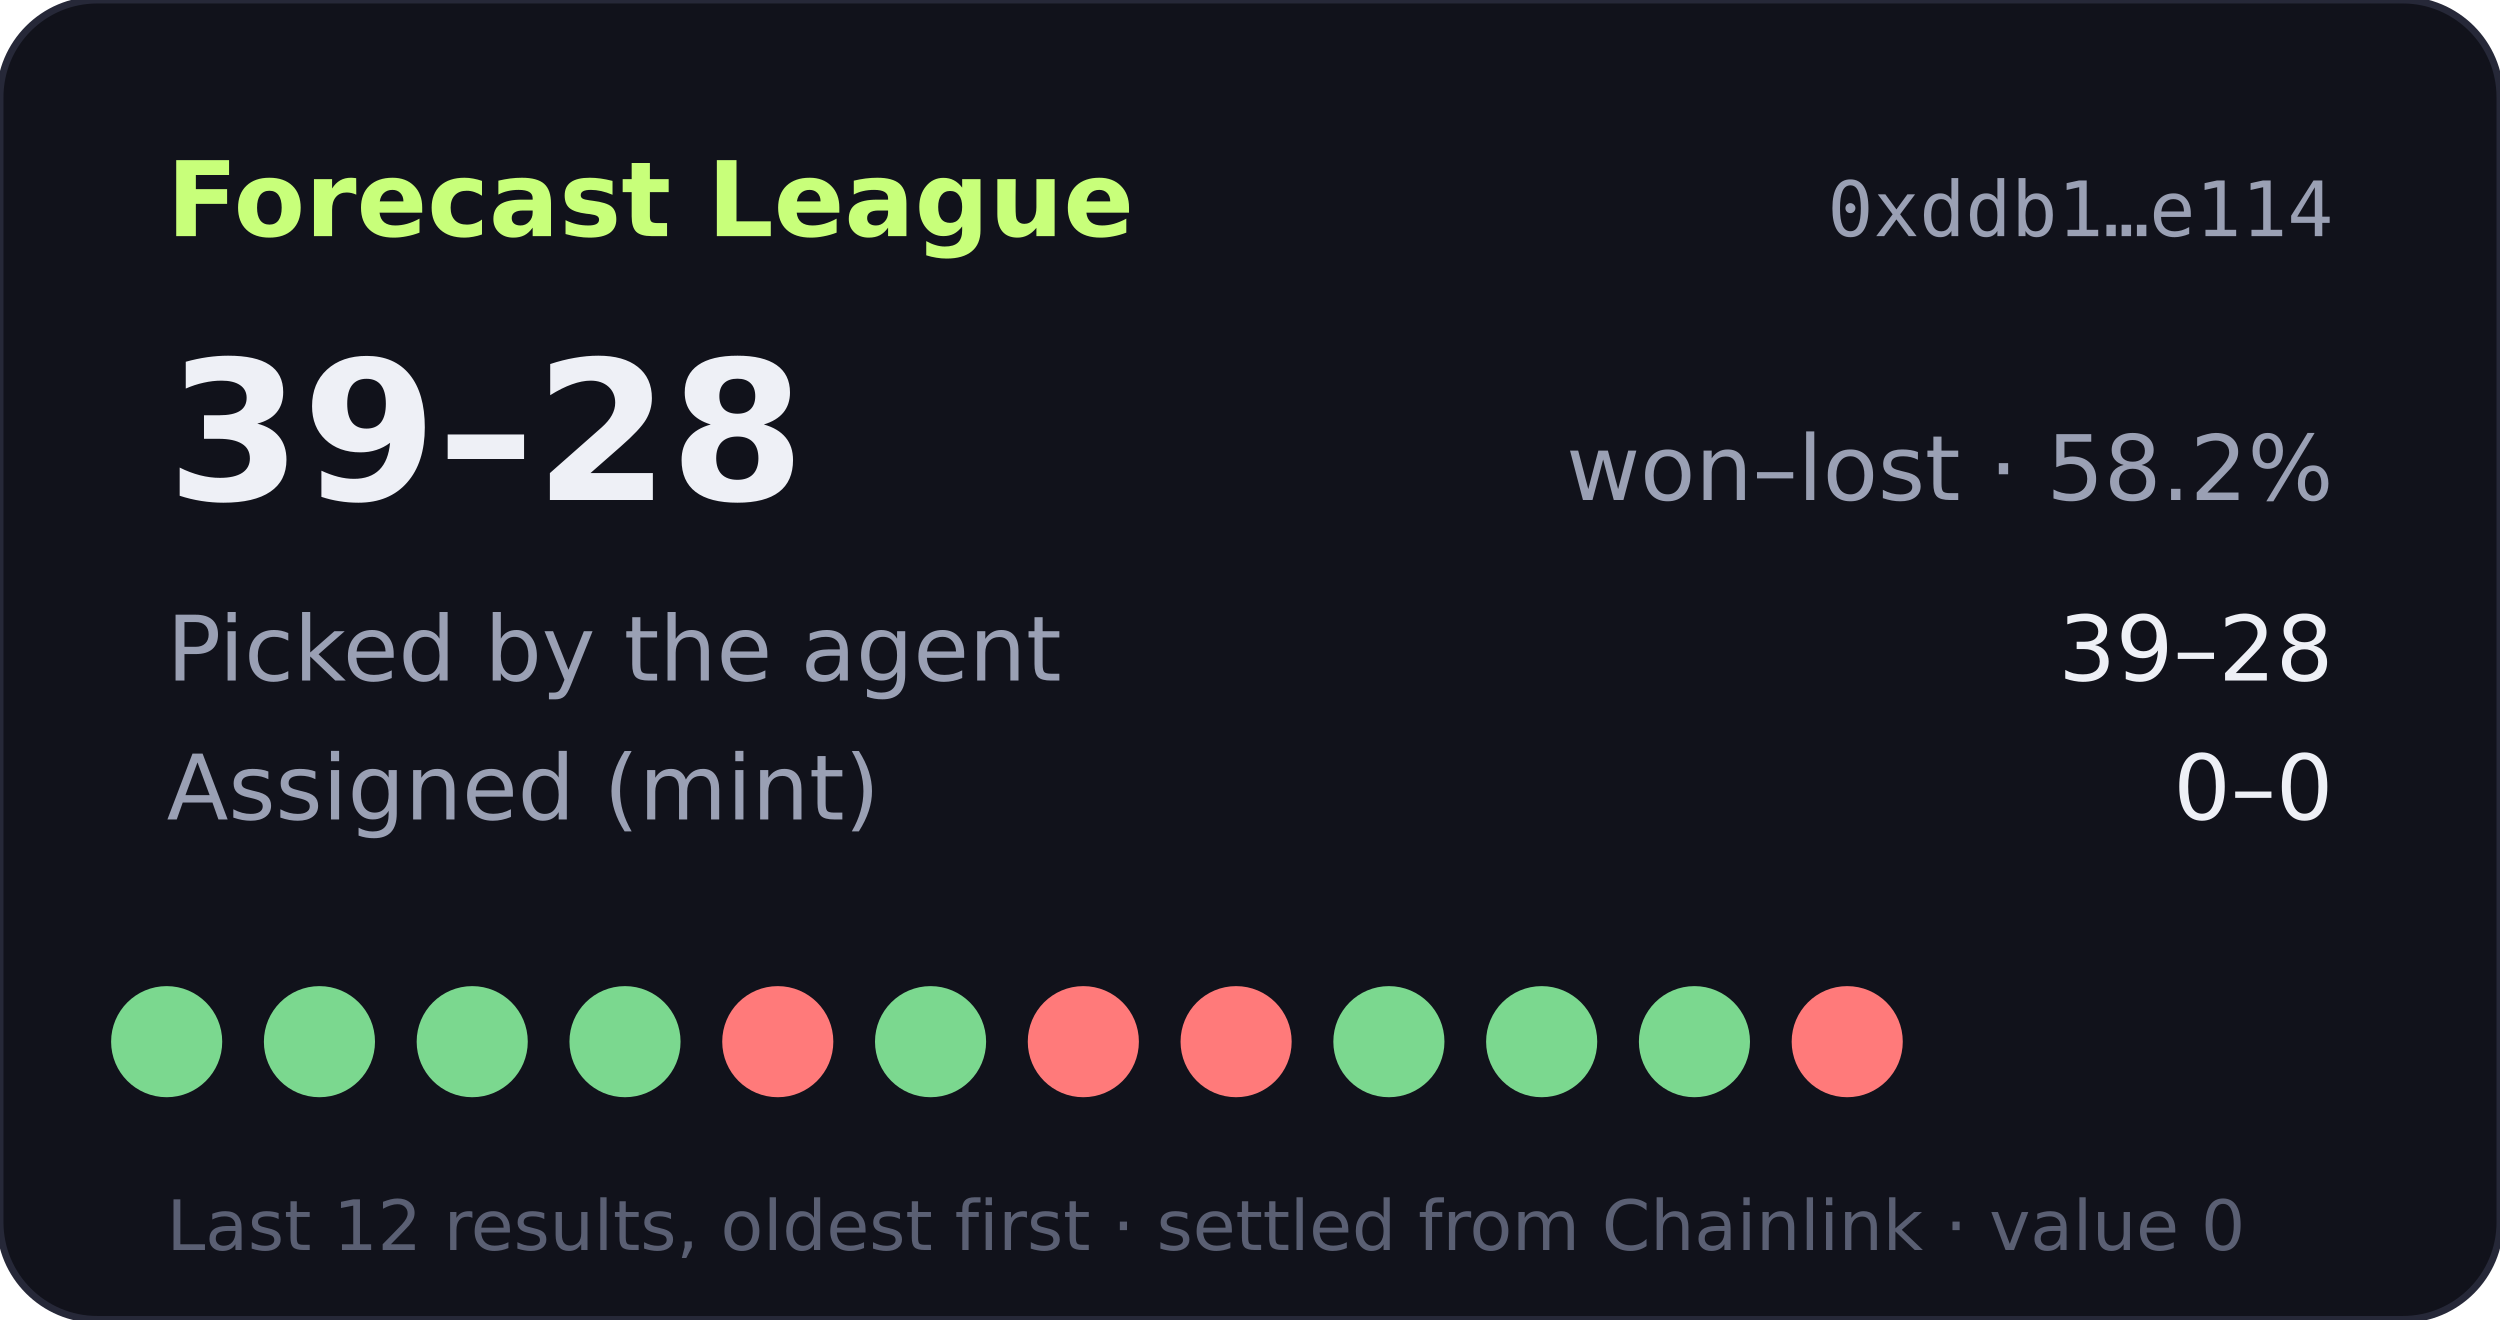
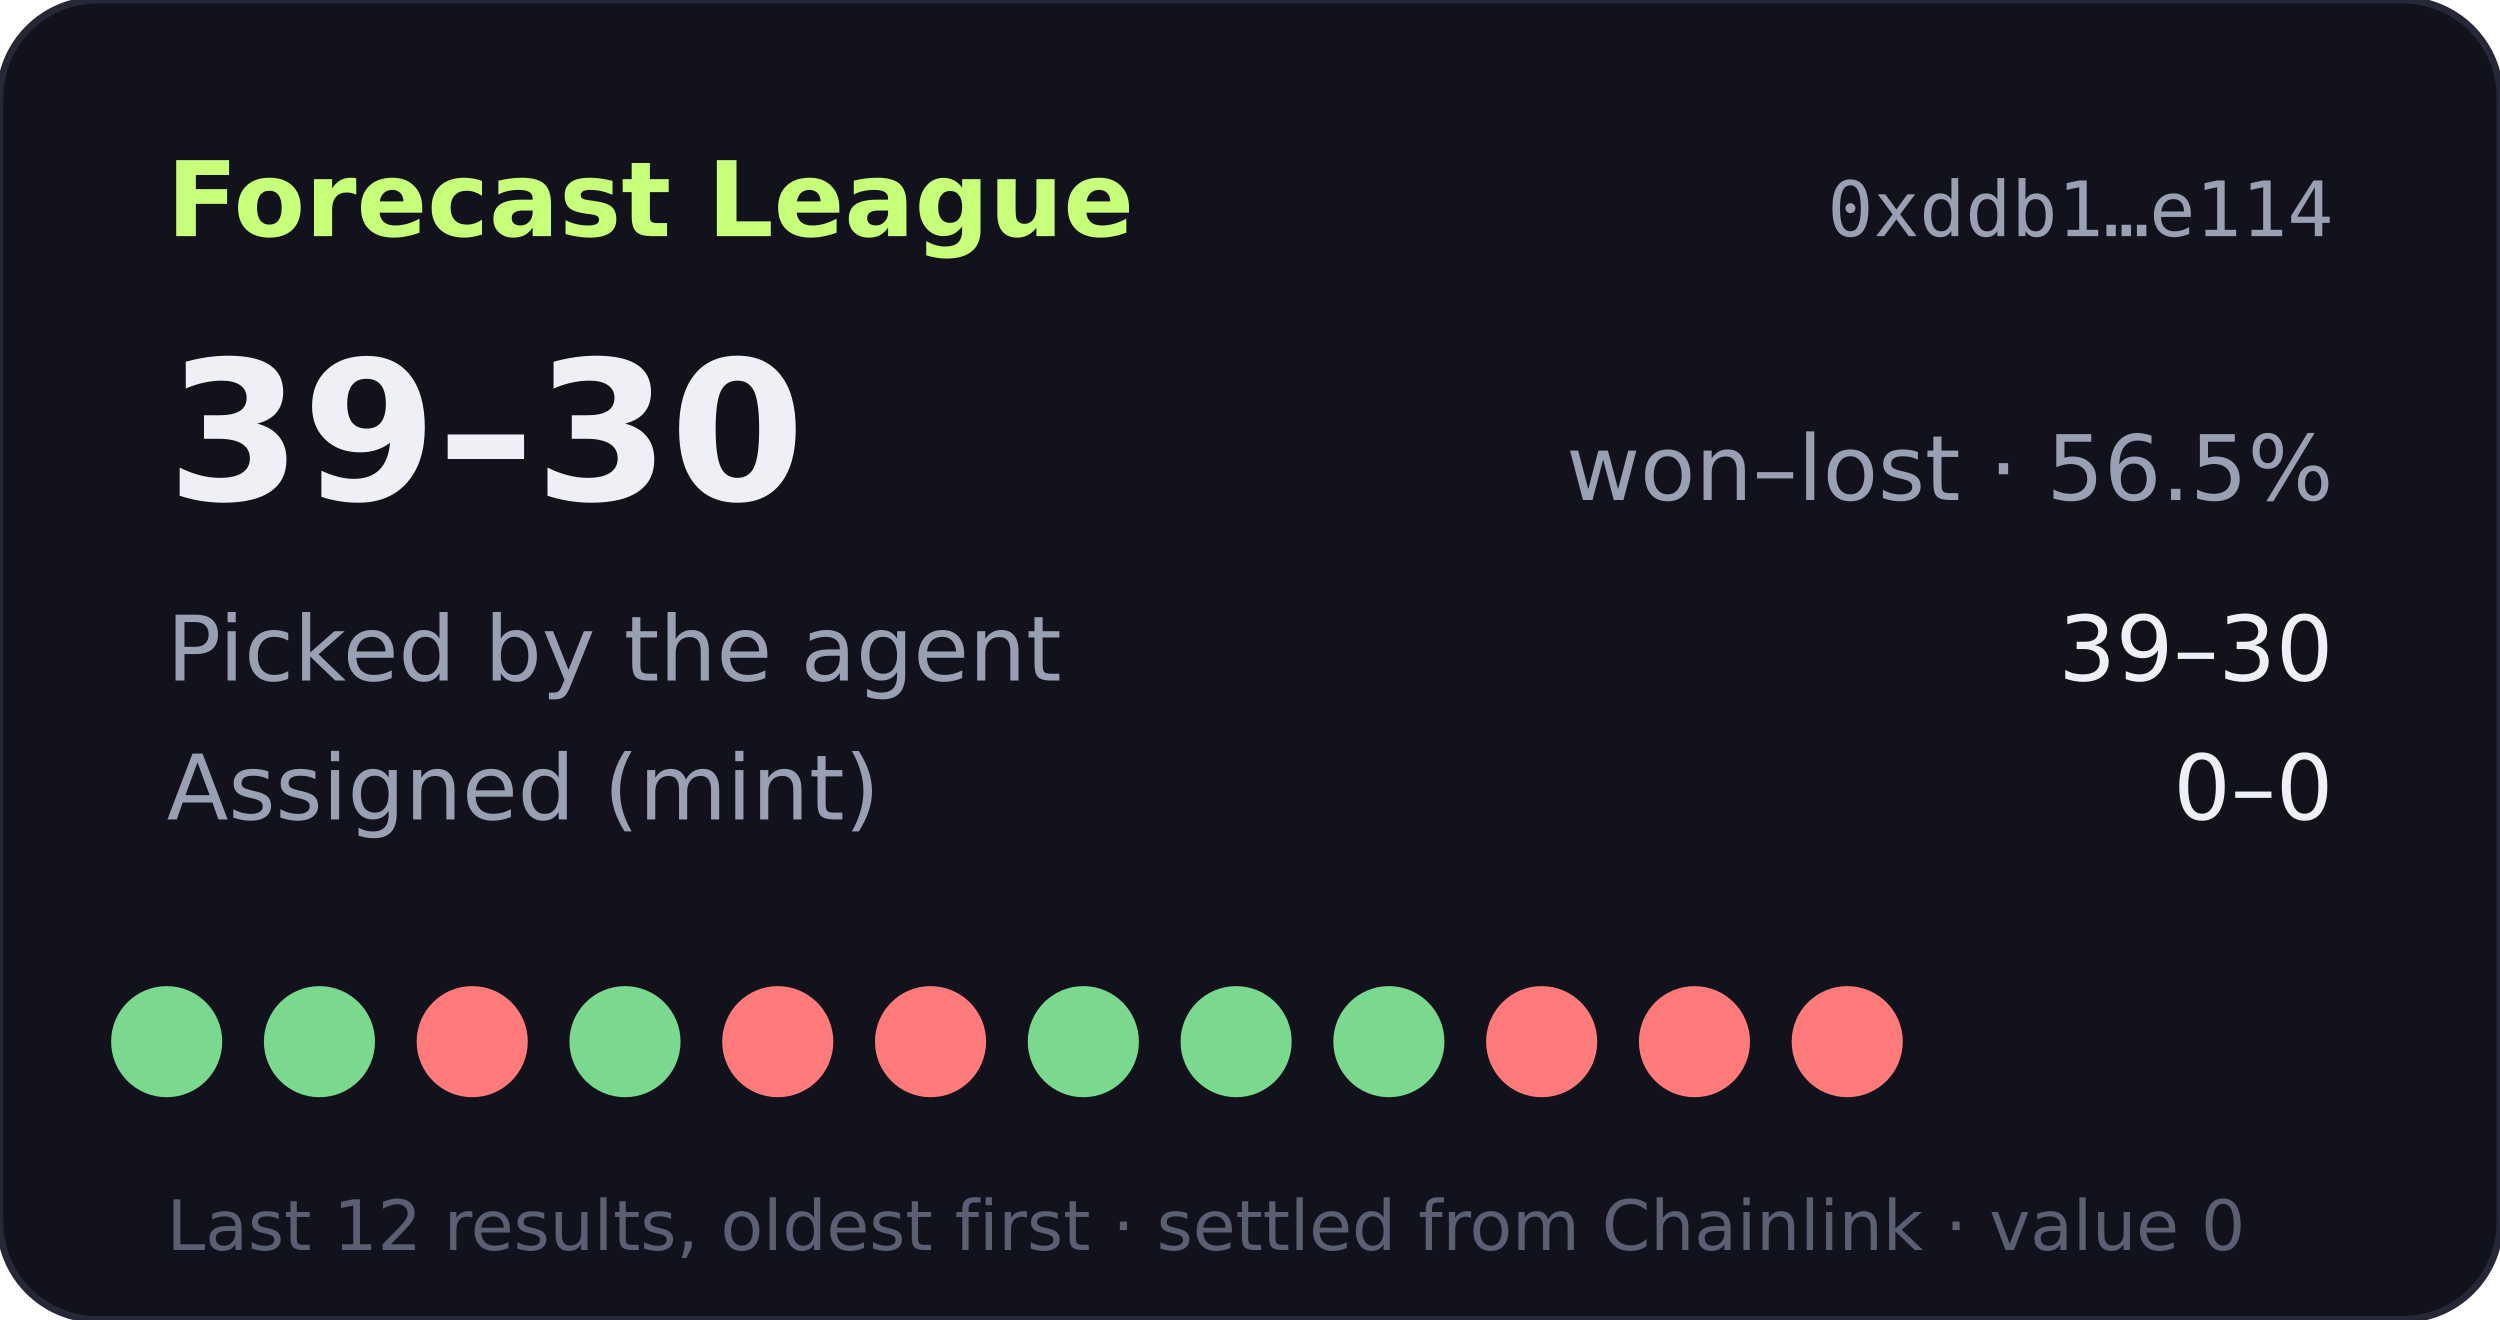
- <svg xmlns="http://www.w3.org/2000/svg" width="360" height="190" viewBox="0 0 360 190" role="img" aria-label="Forecast League record 39-28">
+ <svg xmlns="http://www.w3.org/2000/svg" width="360" height="190" viewBox="0 0 360 190" role="img" aria-label="Forecast League record 39-30">
  <rect width="360" height="190" rx="14" fill="#11121b" stroke="#262838" />
  <text x="24" y="34" fill="#c8ff7a" font-size="15" font-weight="700" font-family="Verdana,DejaVu Sans,sans-serif">Forecast League</text>
  <text x="336" y="34" fill="#9aa0b4" font-size="11" text-anchor="end" font-family="monospace">0xddb1…e114</text>
  <g font-family="Verdana,DejaVu Sans,sans-serif">
-     <text x="24" y="72" fill="#eef0f6" font-size="28" font-weight="700">39–28</text>
-     <text x="336" y="72" fill="#9aa0b4" font-size="13" text-anchor="end">won–lost · 58.2%</text>
+     <text x="24" y="72" fill="#eef0f6" font-size="28" font-weight="700">39–30</text>
+     <text x="336" y="72" fill="#9aa0b4" font-size="13" text-anchor="end">won–lost · 56.5%</text>
    <text x="24" y="98" fill="#9aa0b4" font-size="13">Picked by the agent</text>
-     <text x="336" y="98" fill="#eef0f6" font-size="13" text-anchor="end">39–28</text>
+     <text x="336" y="98" fill="#eef0f6" font-size="13" text-anchor="end">39–30</text>
    <text x="24" y="118" fill="#9aa0b4" font-size="13">Assigned (mint)</text>
    <text x="336" y="118" fill="#eef0f6" font-size="13" text-anchor="end">0–0</text>
    <circle cx="24" cy="150" r="8" fill="#7bd88f" />
    <circle cx="46" cy="150" r="8" fill="#7bd88f" />
-     <circle cx="68" cy="150" r="8" fill="#7bd88f" />
+     <circle cx="68" cy="150" r="8" fill="#ff7a7a" />
    <circle cx="90" cy="150" r="8" fill="#7bd88f" />
    <circle cx="112" cy="150" r="8" fill="#ff7a7a" />
-     <circle cx="134" cy="150" r="8" fill="#7bd88f" />
-     <circle cx="156" cy="150" r="8" fill="#ff7a7a" />
-     <circle cx="178" cy="150" r="8" fill="#ff7a7a" />
+     <circle cx="134" cy="150" r="8" fill="#ff7a7a" />
+     <circle cx="156" cy="150" r="8" fill="#7bd88f" />
+     <circle cx="178" cy="150" r="8" fill="#7bd88f" />
    <circle cx="200" cy="150" r="8" fill="#7bd88f" />
-     <circle cx="222" cy="150" r="8" fill="#7bd88f" />
-     <circle cx="244" cy="150" r="8" fill="#7bd88f" />
+     <circle cx="222" cy="150" r="8" fill="#ff7a7a" />
+     <circle cx="244" cy="150" r="8" fill="#ff7a7a" />
    <circle cx="266" cy="150" r="8" fill="#ff7a7a" />
    <text x="24" y="180" fill="#5a5f73" font-size="10">Last 12 results, oldest first · settled from Chainlink · value 0</text>
  </g>
</svg>
